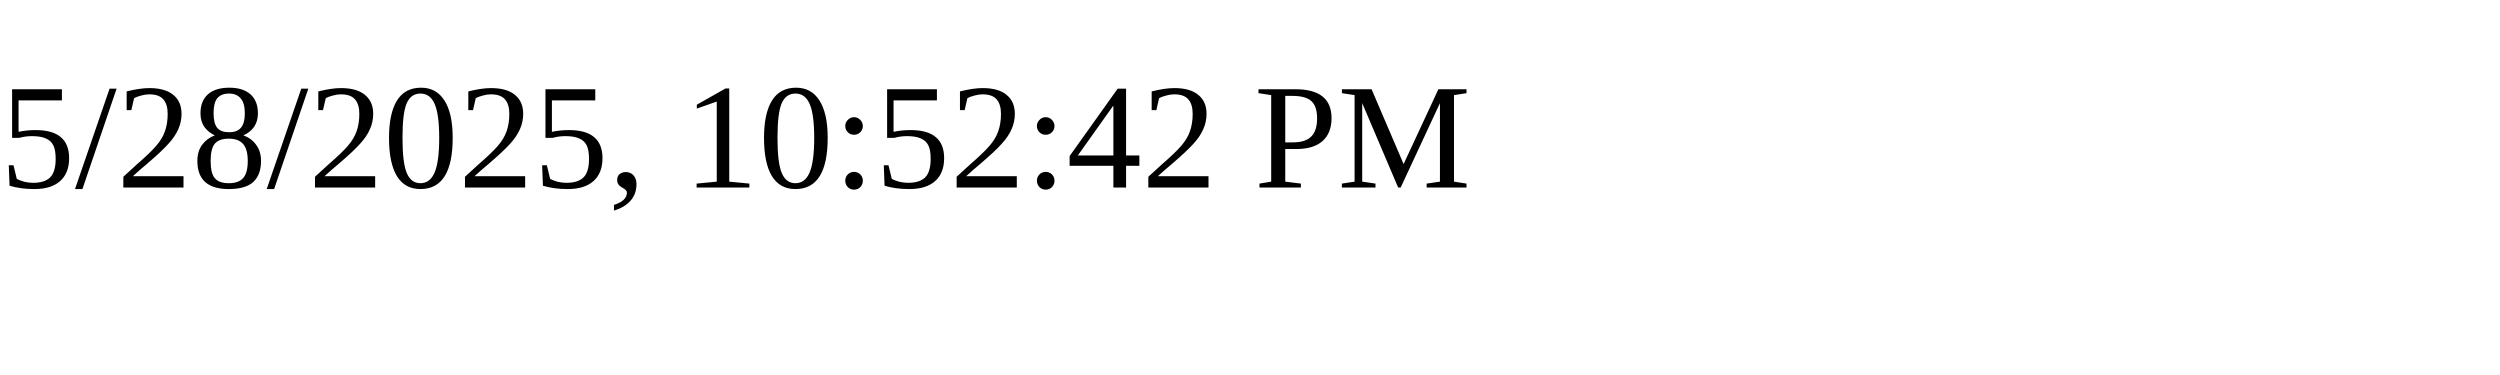
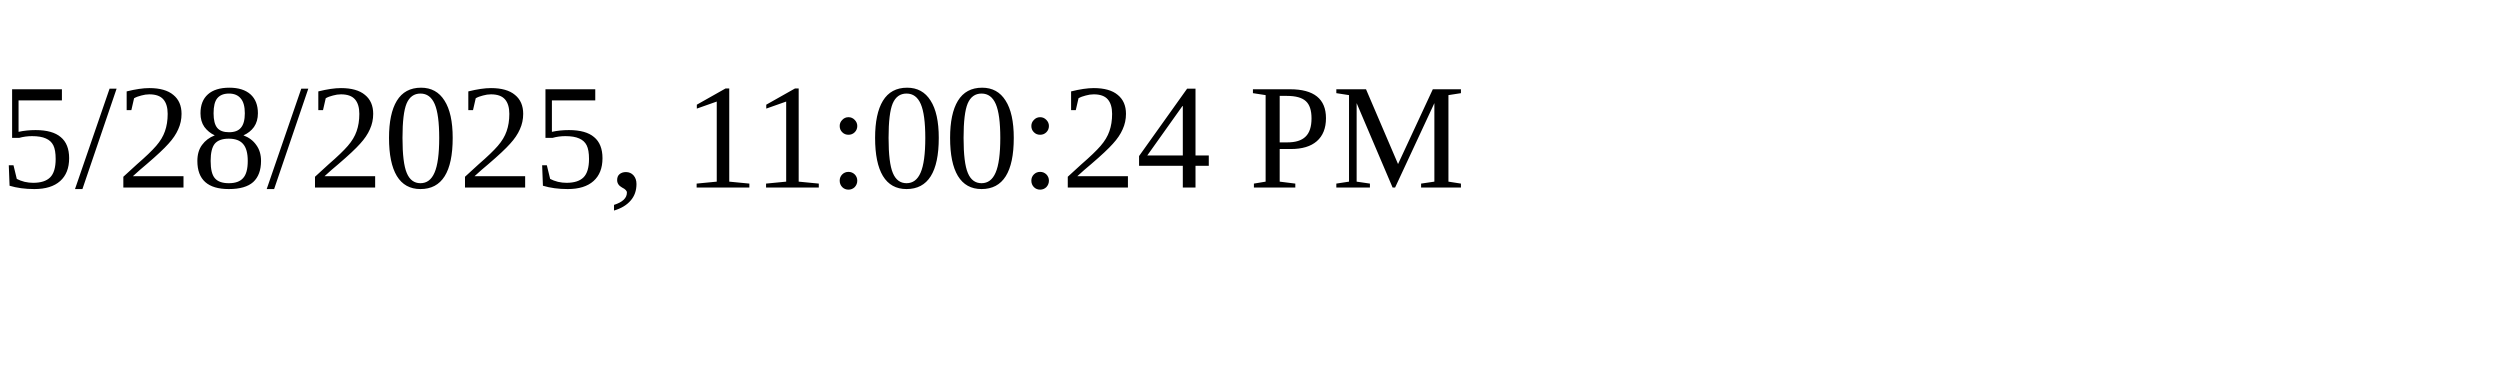
<svg xmlns="http://www.w3.org/2000/svg" height="30" width="200">
-   <text x="0" y="15">5/28/2025, 10:52:42 PM</text>
+   <text x="0" y="15">5/28/2025, 11:00:24 PM</text>
</svg>
